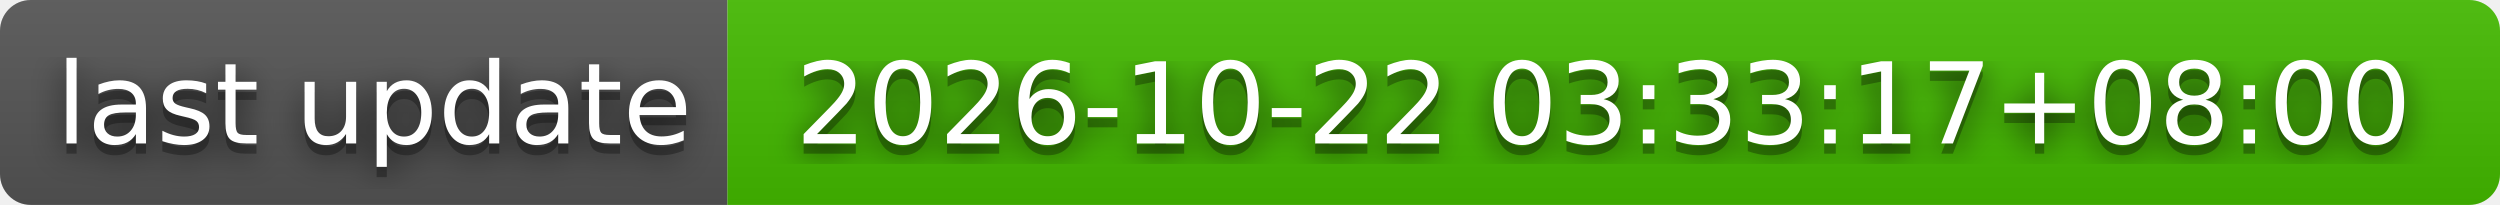
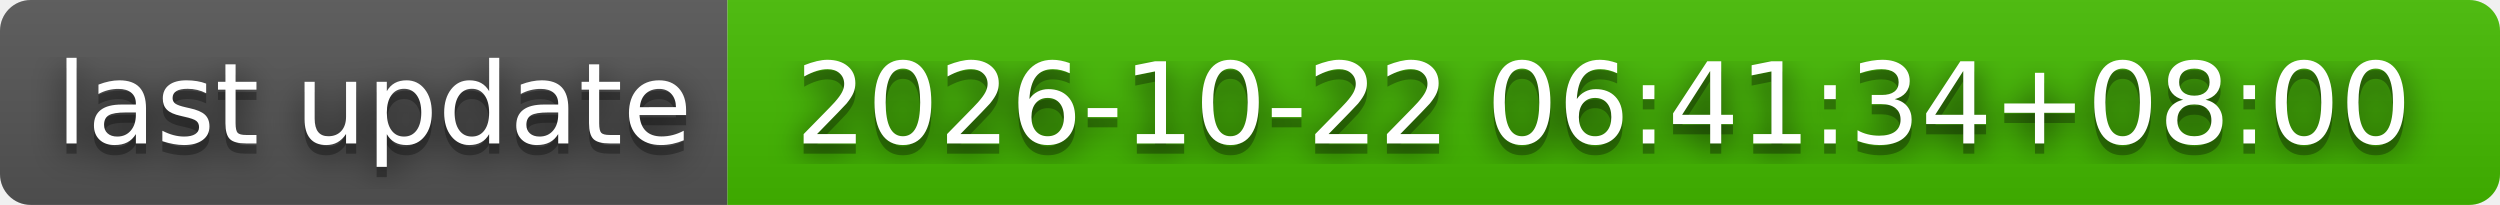
- <svg xmlns="http://www.w3.org/2000/svg" width="244" height="20" role="img" aria-label="last update: 2026-10-22 03:33:17+08:00">
+ <svg xmlns="http://www.w3.org/2000/svg" width="244" height="20" role="img" aria-label="last update: 2026-10-22 06:41:34+08:00">
  <filter id="blur">
    <feGaussianBlur stdDeviation="16" />
  </filter>
  <linearGradient id="s" x2="0" y2="100%">
    <stop offset="0" stop-color="#bbb" stop-opacity=".1" />
    <stop offset="1" stop-opacity=".1" />
  </linearGradient>
  <clipPath id="r">
    <rect width="244" height="20" rx="3" />
  </clipPath>
  <g clip-path="url(#r)">
    <rect width="71" height="20" fill="#555" />
    <rect x="71" width="173" height="20" fill="#4b0" />
    <rect width="244" height="20" fill="url(#s)" />
  </g>
  <g fill="#fff" text-anchor="middle" font-family="Verdana,Geneva,DejaVu Sans,sans-serif" text-rendering="geometricPrecision" font-size="110">
    <g transform="scale(.1)">
      <g aria-hidden="true" fill="#010101">
        <text x="365" y="150" fill-opacity=".8" filter="url(#blur)" textLength="610">last update</text>
        <text x="365" y="150" fill-opacity=".3" textLength="610">last update</text>
      </g>
      <text x="365" y="140" textLength="610">last update</text>
    </g>
    <g transform="scale(.1)">
      <g aria-hidden="true" fill="#010101">
-         <text x="1565" y="150" fill-opacity=".8" filter="url(#blur)" textLength="1630">2026-10-22 03:33:17+08:00</text>
-         <text x="1565" y="150" fill-opacity=".3" textLength="1630">2026-10-22 03:33:17+08:00</text>
+         <text x="1565" y="150" fill-opacity=".8" filter="url(#blur)" textLength="1630">2026-10-22 06:41:34+08:00</text>
+         <text x="1565" y="150" fill-opacity=".3" textLength="1630">2026-10-22 06:41:34+08:00</text>
      </g>
-       <text x="1565" y="140" textLength="1630">2026-10-22 03:33:17+08:00</text>
+       <text x="1565" y="140" textLength="1630">2026-10-22 06:41:34+08:00</text>
    </g>
  </g>
</svg>
